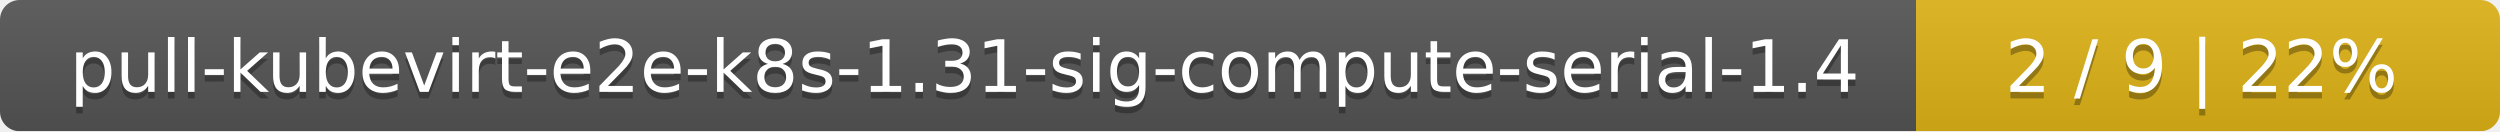
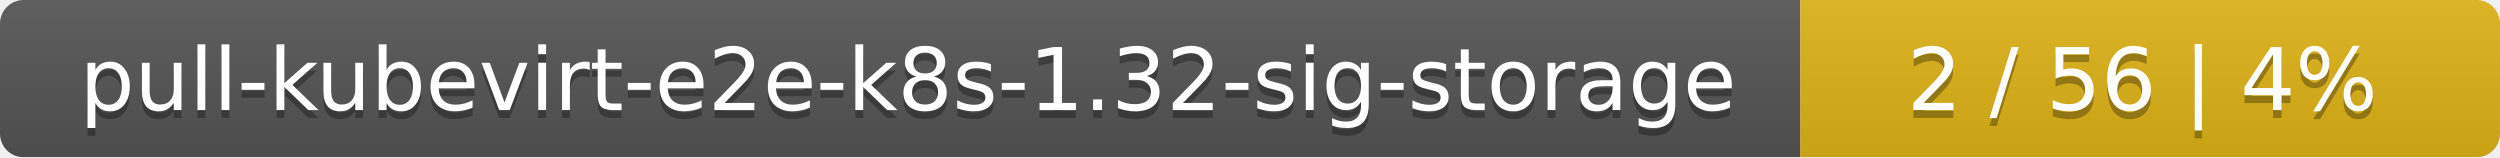
- <svg xmlns="http://www.w3.org/2000/svg" width="381" height="20">
+ <svg xmlns="http://www.w3.org/2000/svg" width="318" height="20">
  <linearGradient id="smooth" x2="0" y2="100%">
    <stop offset="0" stop-color="#bbb" stop-opacity=".1" />
    <stop offset="1" stop-opacity=".1" />
  </linearGradient>
  <mask id="round">
-     <rect width="381" height="20" rx="3" fill="#fff" />
+     <rect width="318" height="20" rx="3" fill="#fff" />
  </mask>
  <g mask="url(#round)">
-     <rect width="292" height="20" fill="#555" />
-     <rect x="292" width="89" height="20" fill="#dfb317" />
-     <rect width="381" height="20" fill="url(#smooth)" />
+     <rect width="229" height="20" fill="#555" />
+     <rect x="229" width="89" height="20" fill="#dfb317" />
+     <rect width="318" height="20" fill="url(#smooth)" />
  </g>
  <g fill="#fff" text-anchor="middle" font-family="DejaVu Sans,Verdana,Geneva,sans-serif" font-size="11">
-     <text x="147" y="15" fill="#010101" fill-opacity=".3">pull-kubevirt-e2e-k8s-1.31-sig-compute-serial-1.4</text>
-     <text x="147" y="14">pull-kubevirt-e2e-k8s-1.31-sig-compute-serial-1.4</text>
-     <text x="335.5" y="15" fill="#010101" fill-opacity=".3">2 / 9    |    22%</text>
-     <text x="335.5" y="14">2 / 9    |    22%</text>
+     <text x="115.5" y="15" fill="#010101" fill-opacity=".3">pull-kubevirt-e2e-k8s-1.32-sig-storage</text>
+     <text x="115.5" y="14">pull-kubevirt-e2e-k8s-1.32-sig-storage</text>
+     <text x="272.5" y="15" fill="#010101" fill-opacity=".3">2 / 56    |    4%</text>
+     <text x="272.5" y="14">2 / 56    |    4%</text>
  </g>
</svg>
